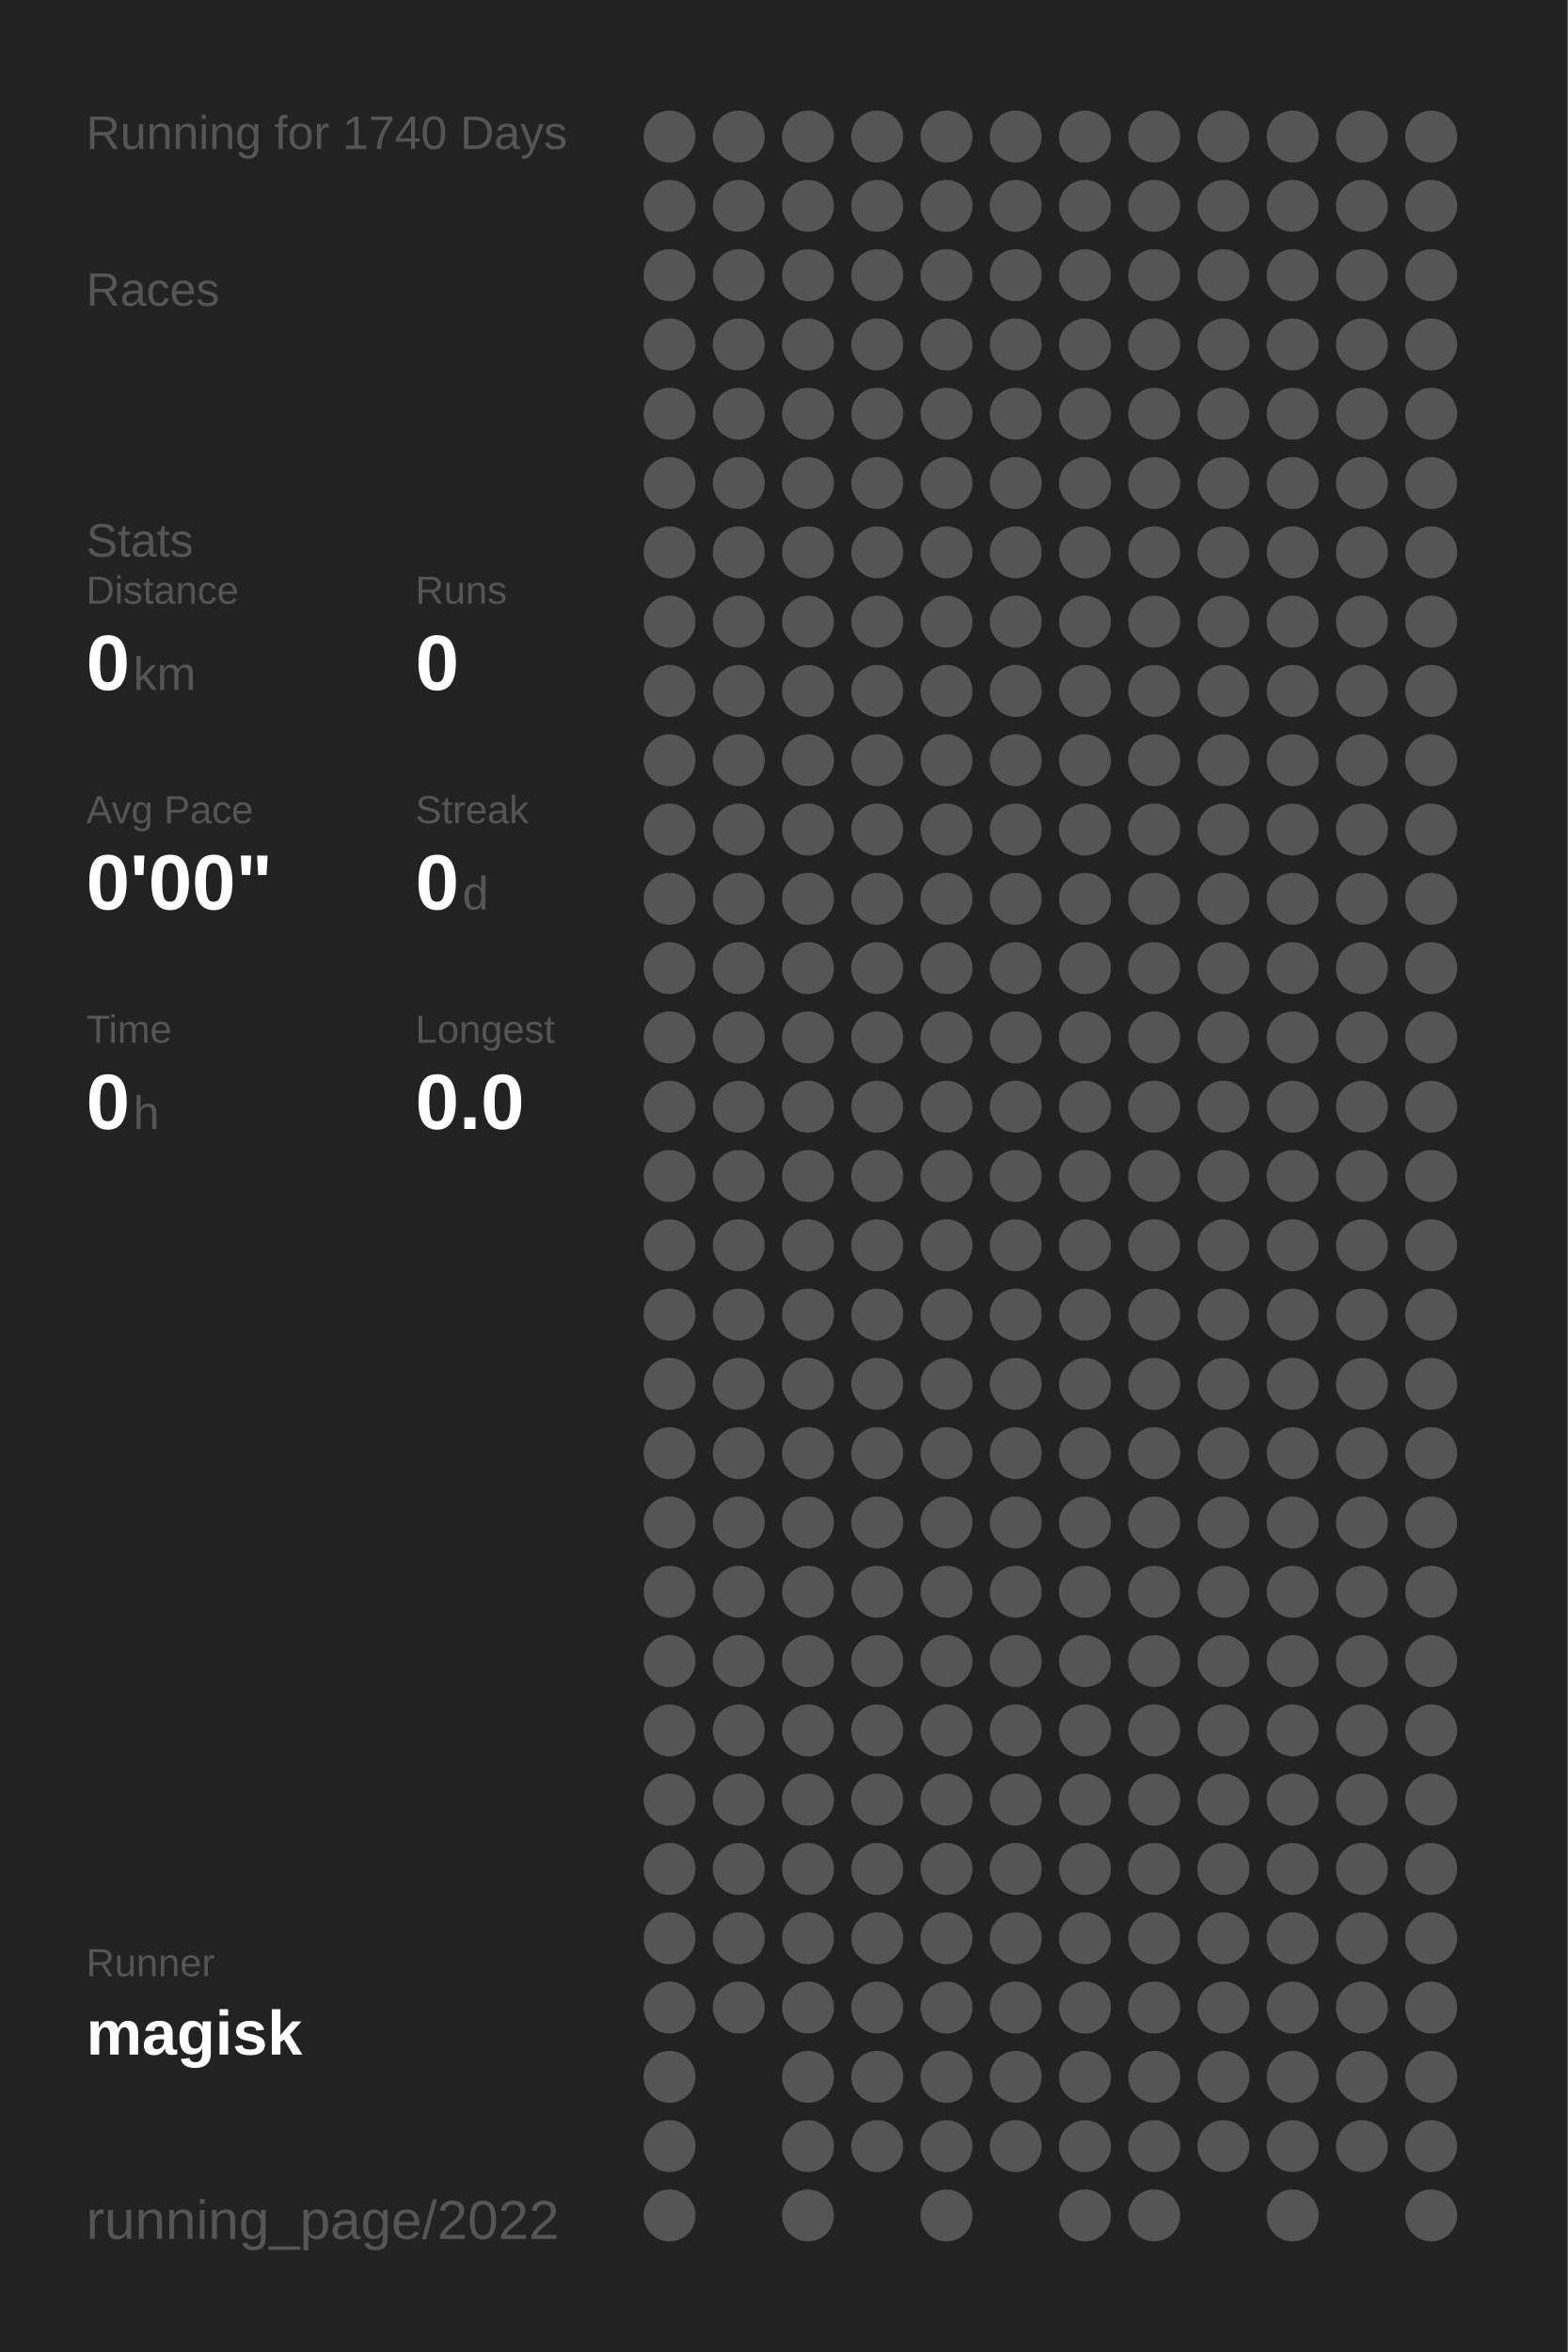
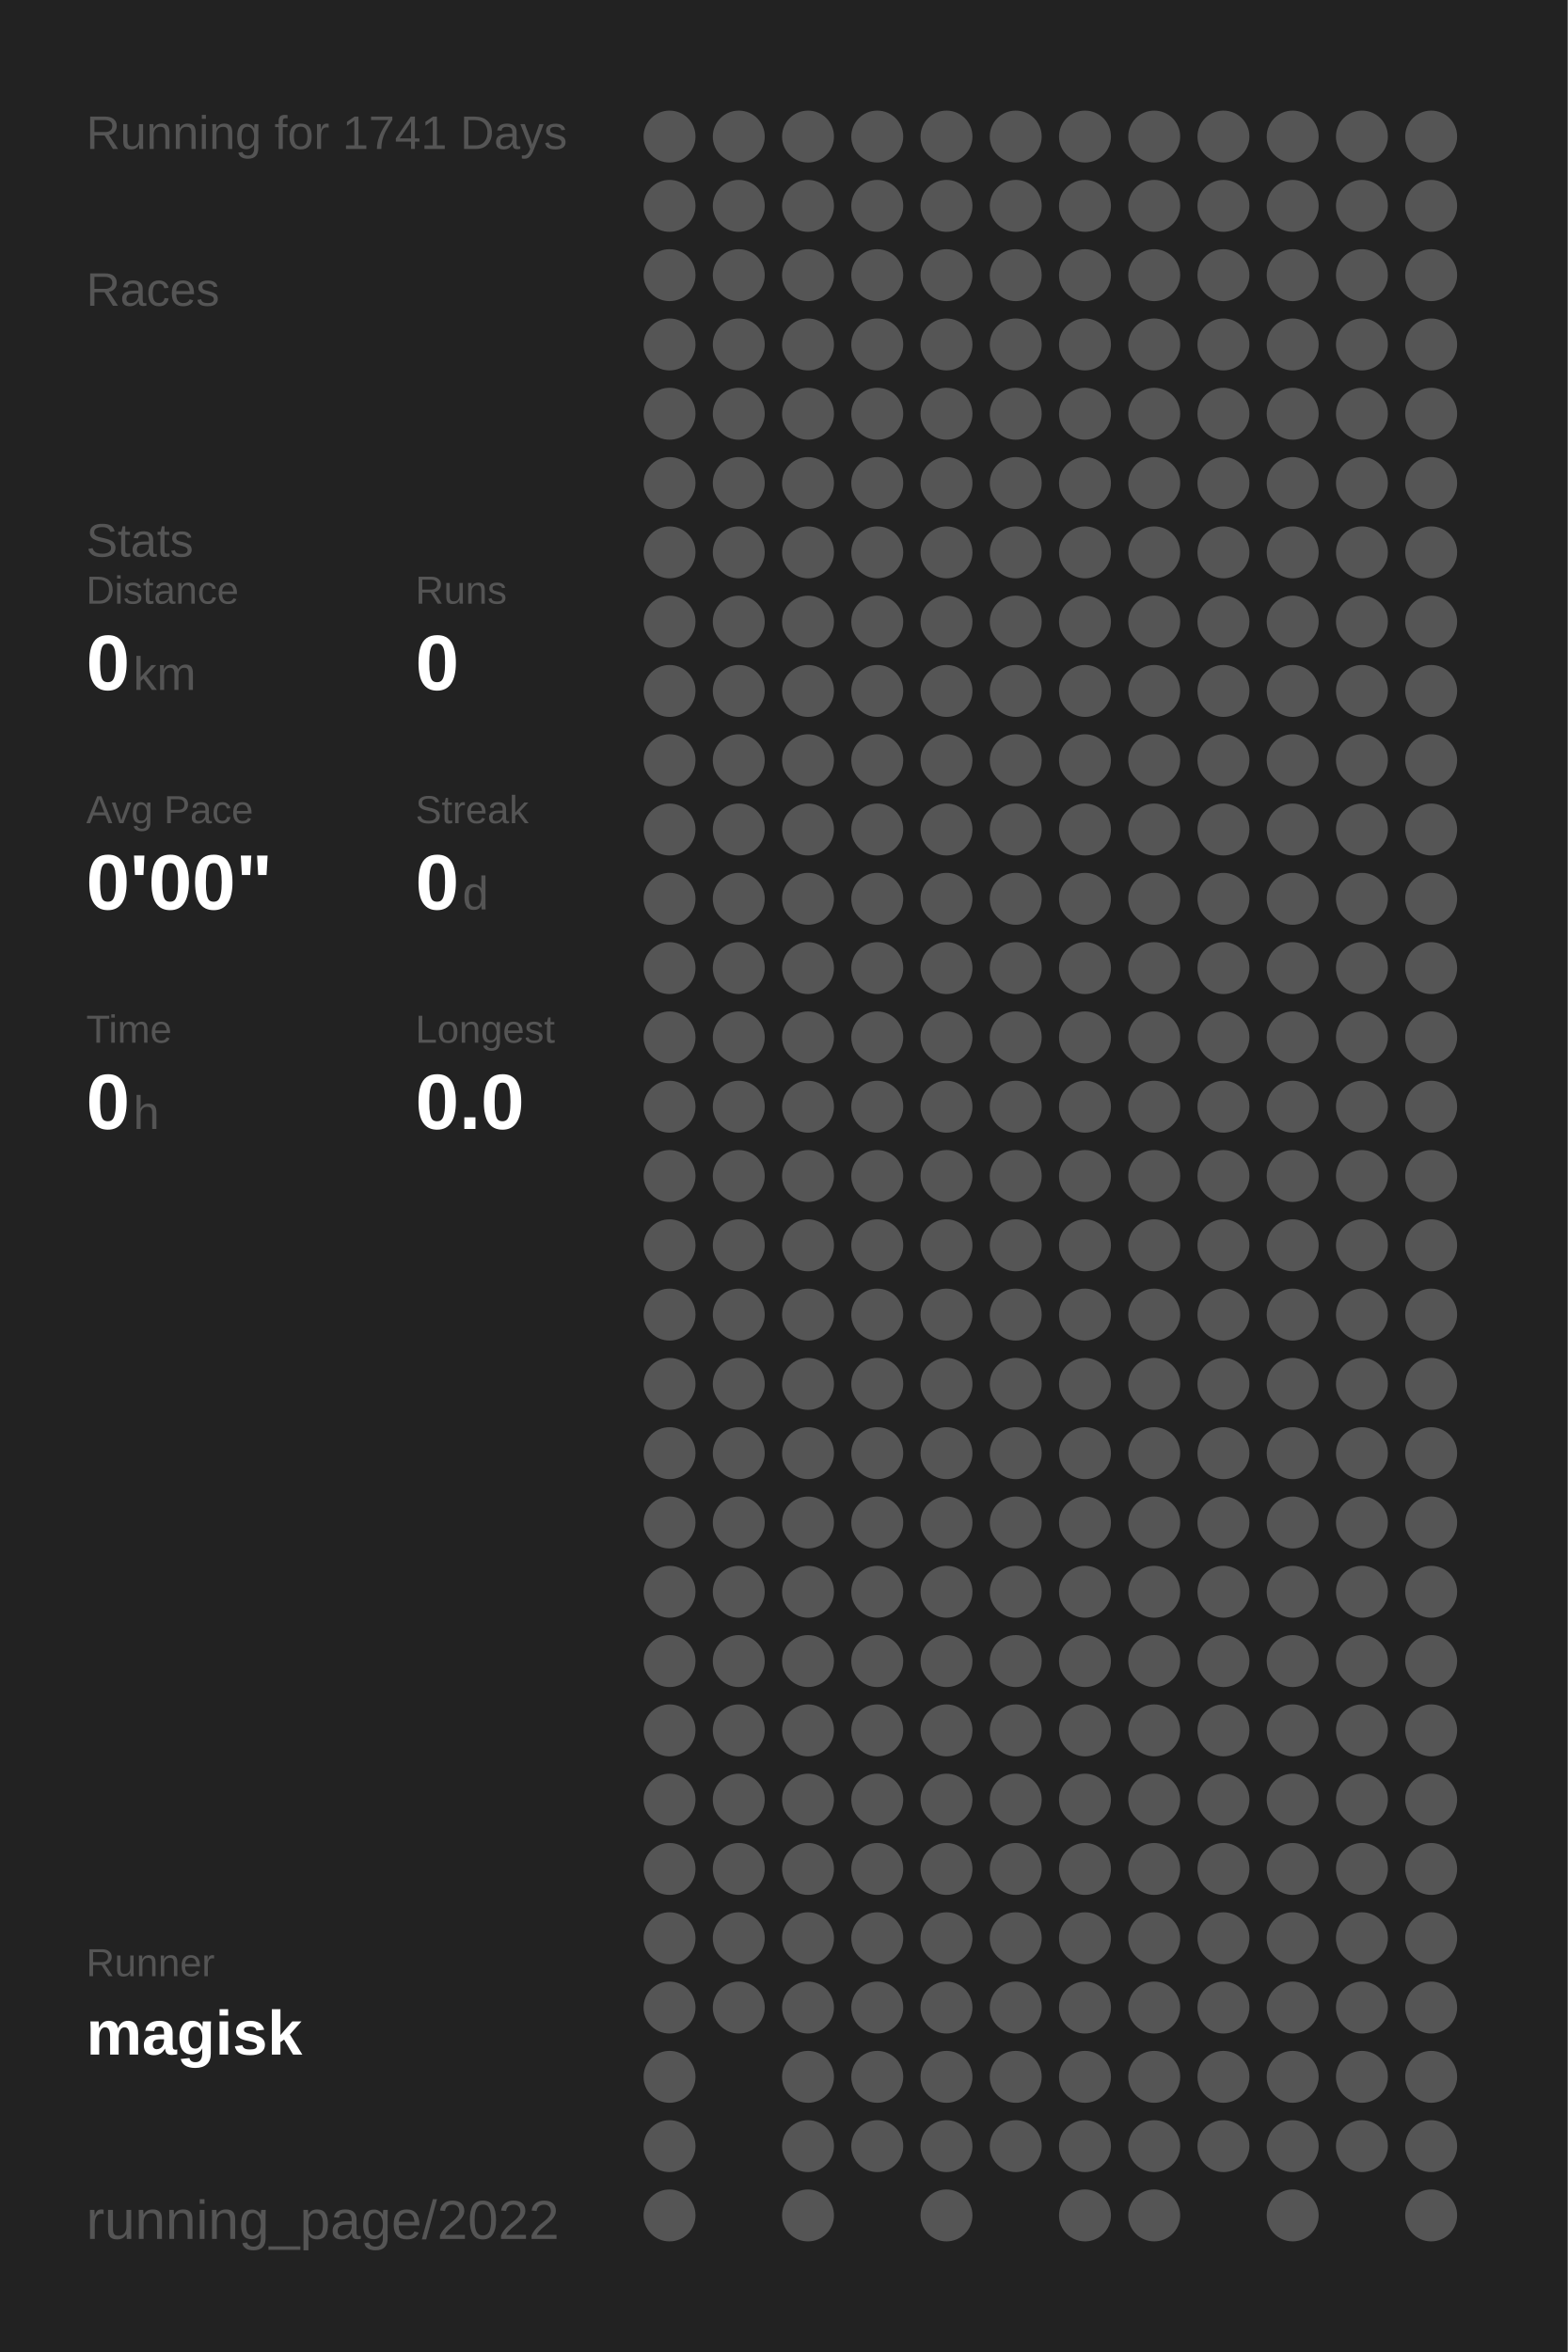
<svg xmlns="http://www.w3.org/2000/svg" baseProfile="full" height="300mm" version="1.1" viewBox="0,0,200,300" width="200mm">
  <defs />
  <rect fill="#222222" height="300" width="200" x="0" y="0" />
-   <text fill="#555555" style="font-size:6px; font-family:Arial;" x="11" y="19">Running for 1740 Days</text>
+   <text fill="#555555" style="font-size:6px; font-family:Arial;" x="11" y="19">Running for 1741 Days</text>
  <text fill="#555555" style="font-size:6px; font-family:Arial;" x="11" y="39">Races</text>
  <text fill="#555555" style="font-size:6px; font-family:Arial;" x="11" y="71">Stats</text>
  <text fill="#555555" style="font-size:5px; font-family:Arial;" x="11" y="77">Distance</text>
  <text fill="#FFFFFF" style="font-size:10px; font-family:Arial; font-weight:bold;" x="11" y="88">0</text>
  <text fill="#555555" style="font-size:6px; font-family:Arial;" x="17" y="88">km</text>
  <text fill="#555555" style="font-size:5px; font-family:Arial;" x="53" y="77">Runs</text>
  <text fill="#FFFFFF" style="font-size:10px; font-family:Arial; font-weight:bold;" x="53" y="88">0</text>
  <text fill="#555555" style="font-size:5px; font-family:Arial;" x="11" y="105">Avg Pace</text>
  <text fill="#FFFFFF" style="font-size:10px; font-family:Arial; font-weight:bold;" x="11" y="116">0'00"</text>
  <text fill="#555555" style="font-size:5px; font-family:Arial;" x="53" y="105">Streak</text>
  <text fill="#FFFFFF" style="font-size:10px; font-family:Arial; font-weight:bold;" x="53" y="116">0</text>
  <text fill="#555555" style="font-size:6px; font-family:Arial;" x="59" y="116">d</text>
  <text fill="#555555" style="font-size:5px; font-family:Arial;" x="11" y="133">Time</text>
  <text fill="#FFFFFF" style="font-size:10px; font-family:Arial; font-weight:bold;" x="11" y="144">0</text>
  <text fill="#555555" style="font-size:6px; font-family:Arial;" x="17" y="144">h</text>
  <text fill="#555555" style="font-size:5px; font-family:Arial;" x="53" y="133">Longest</text>
  <text fill="#FFFFFF" style="font-size:10px; font-family:Arial; font-weight:bold;" x="53" y="144">0.0</text>
  <text fill="#555555" style="font-size:5px; font-family:Arial;" x="11" y="252.065">Runner</text>
  <text fill="#FFFFFF" style="font-size:8px; font-family:Arial; font-weight:bold;" x="11" y="262.065">magisk</text>
  <text fill="#555555" style="font-size:7px; font-family:Arial;" x="11" y="285.581">running_page/2022</text>
  <circle cx="85.417" cy="17.419" fill="#555555" r="3.312" />
  <circle cx="85.417" cy="26.258" fill="#555555" r="3.312" />
  <circle cx="85.417" cy="35.097" fill="#555555" r="3.312" />
  <circle cx="85.417" cy="43.935" fill="#555555" r="3.312" />
  <circle cx="85.417" cy="52.774" fill="#555555" r="3.312" />
  <circle cx="85.417" cy="61.613" fill="#555555" r="3.312" />
  <circle cx="85.417" cy="70.452" fill="#555555" r="3.312" />
  <circle cx="85.417" cy="79.29" fill="#555555" r="3.312" />
  <circle cx="85.417" cy="88.129" fill="#555555" r="3.312" />
  <circle cx="85.417" cy="96.968" fill="#555555" r="3.312" />
  <circle cx="85.417" cy="105.806" fill="#555555" r="3.312" />
  <circle cx="85.417" cy="114.645" fill="#555555" r="3.312" />
  <circle cx="85.417" cy="123.484" fill="#555555" r="3.312" />
  <circle cx="85.417" cy="132.323" fill="#555555" r="3.312" />
  <circle cx="85.417" cy="141.161" fill="#555555" r="3.312" />
  <circle cx="85.417" cy="150" fill="#555555" r="3.312" />
  <circle cx="85.417" cy="158.839" fill="#555555" r="3.312" />
  <circle cx="85.417" cy="167.677" fill="#555555" r="3.312" />
  <circle cx="85.417" cy="176.516" fill="#555555" r="3.312" />
  <circle cx="85.417" cy="185.355" fill="#555555" r="3.312" />
  <circle cx="85.417" cy="194.194" fill="#555555" r="3.312" />
  <circle cx="85.417" cy="203.032" fill="#555555" r="3.312" />
  <circle cx="85.417" cy="211.871" fill="#555555" r="3.312" />
  <circle cx="85.417" cy="220.71" fill="#555555" r="3.312" />
  <circle cx="85.417" cy="229.548" fill="#555555" r="3.312" />
  <circle cx="85.417" cy="238.387" fill="#555555" r="3.312" />
  <circle cx="85.417" cy="247.226" fill="#555555" r="3.312" />
  <circle cx="85.417" cy="256.065" fill="#555555" r="3.312" />
  <circle cx="85.417" cy="264.903" fill="#555555" r="3.312" />
  <circle cx="85.417" cy="273.742" fill="#555555" r="3.312" />
  <circle cx="85.417" cy="282.581" fill="#555555" r="3.312" />
  <circle cx="94.25" cy="17.419" fill="#555555" r="3.312" />
  <circle cx="94.25" cy="26.258" fill="#555555" r="3.312" />
  <circle cx="94.25" cy="35.097" fill="#555555" r="3.312" />
  <circle cx="94.25" cy="43.935" fill="#555555" r="3.312" />
  <circle cx="94.25" cy="52.774" fill="#555555" r="3.312" />
  <circle cx="94.25" cy="61.613" fill="#555555" r="3.312" />
  <circle cx="94.25" cy="70.452" fill="#555555" r="3.312" />
  <circle cx="94.25" cy="79.29" fill="#555555" r="3.312" />
  <circle cx="94.25" cy="88.129" fill="#555555" r="3.312" />
  <circle cx="94.25" cy="96.968" fill="#555555" r="3.312" />
  <circle cx="94.25" cy="105.806" fill="#555555" r="3.312" />
  <circle cx="94.25" cy="114.645" fill="#555555" r="3.312" />
  <circle cx="94.25" cy="123.484" fill="#555555" r="3.312" />
  <circle cx="94.25" cy="132.323" fill="#555555" r="3.312" />
  <circle cx="94.25" cy="141.161" fill="#555555" r="3.312" />
  <circle cx="94.25" cy="150" fill="#555555" r="3.312" />
  <circle cx="94.25" cy="158.839" fill="#555555" r="3.312" />
  <circle cx="94.25" cy="167.677" fill="#555555" r="3.312" />
  <circle cx="94.25" cy="176.516" fill="#555555" r="3.312" />
  <circle cx="94.25" cy="185.355" fill="#555555" r="3.312" />
  <circle cx="94.25" cy="194.194" fill="#555555" r="3.312" />
  <circle cx="94.25" cy="203.032" fill="#555555" r="3.312" />
  <circle cx="94.25" cy="211.871" fill="#555555" r="3.312" />
  <circle cx="94.25" cy="220.71" fill="#555555" r="3.312" />
  <circle cx="94.25" cy="229.548" fill="#555555" r="3.312" />
  <circle cx="94.25" cy="238.387" fill="#555555" r="3.312" />
  <circle cx="94.25" cy="247.226" fill="#555555" r="3.312" />
  <circle cx="94.25" cy="256.065" fill="#555555" r="3.312" />
  <circle cx="103.083" cy="17.419" fill="#555555" r="3.312" />
  <circle cx="103.083" cy="26.258" fill="#555555" r="3.312" />
  <circle cx="103.083" cy="35.097" fill="#555555" r="3.312" />
  <circle cx="103.083" cy="43.935" fill="#555555" r="3.312" />
  <circle cx="103.083" cy="52.774" fill="#555555" r="3.312" />
  <circle cx="103.083" cy="61.613" fill="#555555" r="3.312" />
  <circle cx="103.083" cy="70.452" fill="#555555" r="3.312" />
  <circle cx="103.083" cy="79.29" fill="#555555" r="3.312" />
  <circle cx="103.083" cy="88.129" fill="#555555" r="3.312" />
  <circle cx="103.083" cy="96.968" fill="#555555" r="3.312" />
  <circle cx="103.083" cy="105.806" fill="#555555" r="3.312" />
  <circle cx="103.083" cy="114.645" fill="#555555" r="3.312" />
  <circle cx="103.083" cy="123.484" fill="#555555" r="3.312" />
  <circle cx="103.083" cy="132.323" fill="#555555" r="3.312" />
  <circle cx="103.083" cy="141.161" fill="#555555" r="3.312" />
  <circle cx="103.083" cy="150" fill="#555555" r="3.312" />
  <circle cx="103.083" cy="158.839" fill="#555555" r="3.312" />
  <circle cx="103.083" cy="167.677" fill="#555555" r="3.312" />
  <circle cx="103.083" cy="176.516" fill="#555555" r="3.312" />
  <circle cx="103.083" cy="185.355" fill="#555555" r="3.312" />
  <circle cx="103.083" cy="194.194" fill="#555555" r="3.312" />
  <circle cx="103.083" cy="203.032" fill="#555555" r="3.312" />
  <circle cx="103.083" cy="211.871" fill="#555555" r="3.312" />
  <circle cx="103.083" cy="220.71" fill="#555555" r="3.312" />
  <circle cx="103.083" cy="229.548" fill="#555555" r="3.312" />
  <circle cx="103.083" cy="238.387" fill="#555555" r="3.312" />
  <circle cx="103.083" cy="247.226" fill="#555555" r="3.312" />
  <circle cx="103.083" cy="256.065" fill="#555555" r="3.312" />
  <circle cx="103.083" cy="264.903" fill="#555555" r="3.312" />
  <circle cx="103.083" cy="273.742" fill="#555555" r="3.312" />
  <circle cx="103.083" cy="282.581" fill="#555555" r="3.312" />
  <circle cx="111.917" cy="17.419" fill="#555555" r="3.312" />
  <circle cx="111.917" cy="26.258" fill="#555555" r="3.312" />
  <circle cx="111.917" cy="35.097" fill="#555555" r="3.312" />
  <circle cx="111.917" cy="43.935" fill="#555555" r="3.312" />
  <circle cx="111.917" cy="52.774" fill="#555555" r="3.312" />
  <circle cx="111.917" cy="61.613" fill="#555555" r="3.312" />
  <circle cx="111.917" cy="70.452" fill="#555555" r="3.312" />
  <circle cx="111.917" cy="79.29" fill="#555555" r="3.312" />
  <circle cx="111.917" cy="88.129" fill="#555555" r="3.312" />
  <circle cx="111.917" cy="96.968" fill="#555555" r="3.312" />
  <circle cx="111.917" cy="105.806" fill="#555555" r="3.312" />
  <circle cx="111.917" cy="114.645" fill="#555555" r="3.312" />
  <circle cx="111.917" cy="123.484" fill="#555555" r="3.312" />
  <circle cx="111.917" cy="132.323" fill="#555555" r="3.312" />
  <circle cx="111.917" cy="141.161" fill="#555555" r="3.312" />
  <circle cx="111.917" cy="150" fill="#555555" r="3.312" />
  <circle cx="111.917" cy="158.839" fill="#555555" r="3.312" />
  <circle cx="111.917" cy="167.677" fill="#555555" r="3.312" />
  <circle cx="111.917" cy="176.516" fill="#555555" r="3.312" />
  <circle cx="111.917" cy="185.355" fill="#555555" r="3.312" />
  <circle cx="111.917" cy="194.194" fill="#555555" r="3.312" />
  <circle cx="111.917" cy="203.032" fill="#555555" r="3.312" />
  <circle cx="111.917" cy="211.871" fill="#555555" r="3.312" />
  <circle cx="111.917" cy="220.71" fill="#555555" r="3.312" />
  <circle cx="111.917" cy="229.548" fill="#555555" r="3.312" />
  <circle cx="111.917" cy="238.387" fill="#555555" r="3.312" />
  <circle cx="111.917" cy="247.226" fill="#555555" r="3.312" />
  <circle cx="111.917" cy="256.065" fill="#555555" r="3.312" />
  <circle cx="111.917" cy="264.903" fill="#555555" r="3.312" />
  <circle cx="111.917" cy="273.742" fill="#555555" r="3.312" />
  <circle cx="120.75" cy="17.419" fill="#555555" r="3.312" />
  <circle cx="120.75" cy="26.258" fill="#555555" r="3.312" />
  <circle cx="120.75" cy="35.097" fill="#555555" r="3.312" />
  <circle cx="120.75" cy="43.935" fill="#555555" r="3.312" />
  <circle cx="120.75" cy="52.774" fill="#555555" r="3.312" />
  <circle cx="120.75" cy="61.613" fill="#555555" r="3.312" />
  <circle cx="120.75" cy="70.452" fill="#555555" r="3.312" />
  <circle cx="120.75" cy="79.29" fill="#555555" r="3.312" />
  <circle cx="120.75" cy="88.129" fill="#555555" r="3.312" />
  <circle cx="120.75" cy="96.968" fill="#555555" r="3.312" />
  <circle cx="120.75" cy="105.806" fill="#555555" r="3.312" />
  <circle cx="120.75" cy="114.645" fill="#555555" r="3.312" />
  <circle cx="120.75" cy="123.484" fill="#555555" r="3.312" />
  <circle cx="120.75" cy="132.323" fill="#555555" r="3.312" />
  <circle cx="120.75" cy="141.161" fill="#555555" r="3.312" />
  <circle cx="120.75" cy="150" fill="#555555" r="3.312" />
  <circle cx="120.75" cy="158.839" fill="#555555" r="3.312" />
  <circle cx="120.75" cy="167.677" fill="#555555" r="3.312" />
  <circle cx="120.75" cy="176.516" fill="#555555" r="3.312" />
  <circle cx="120.75" cy="185.355" fill="#555555" r="3.312" />
  <circle cx="120.75" cy="194.194" fill="#555555" r="3.312" />
  <circle cx="120.75" cy="203.032" fill="#555555" r="3.312" />
  <circle cx="120.75" cy="211.871" fill="#555555" r="3.312" />
  <circle cx="120.75" cy="220.71" fill="#555555" r="3.312" />
  <circle cx="120.75" cy="229.548" fill="#555555" r="3.312" />
  <circle cx="120.75" cy="238.387" fill="#555555" r="3.312" />
  <circle cx="120.75" cy="247.226" fill="#555555" r="3.312" />
  <circle cx="120.75" cy="256.065" fill="#555555" r="3.312" />
  <circle cx="120.75" cy="264.903" fill="#555555" r="3.312" />
  <circle cx="120.75" cy="273.742" fill="#555555" r="3.312" />
  <circle cx="120.75" cy="282.581" fill="#555555" r="3.312" />
  <circle cx="129.583" cy="17.419" fill="#555555" r="3.312" />
  <circle cx="129.583" cy="26.258" fill="#555555" r="3.312" />
  <circle cx="129.583" cy="35.097" fill="#555555" r="3.312" />
  <circle cx="129.583" cy="43.935" fill="#555555" r="3.312" />
  <circle cx="129.583" cy="52.774" fill="#555555" r="3.312" />
  <circle cx="129.583" cy="61.613" fill="#555555" r="3.312" />
  <circle cx="129.583" cy="70.452" fill="#555555" r="3.312" />
  <circle cx="129.583" cy="79.29" fill="#555555" r="3.312" />
  <circle cx="129.583" cy="88.129" fill="#555555" r="3.312" />
  <circle cx="129.583" cy="96.968" fill="#555555" r="3.312" />
  <circle cx="129.583" cy="105.806" fill="#555555" r="3.312" />
  <circle cx="129.583" cy="114.645" fill="#555555" r="3.312" />
  <circle cx="129.583" cy="123.484" fill="#555555" r="3.312" />
  <circle cx="129.583" cy="132.323" fill="#555555" r="3.312" />
  <circle cx="129.583" cy="141.161" fill="#555555" r="3.312" />
  <circle cx="129.583" cy="150" fill="#555555" r="3.312" />
  <circle cx="129.583" cy="158.839" fill="#555555" r="3.312" />
  <circle cx="129.583" cy="167.677" fill="#555555" r="3.312" />
  <circle cx="129.583" cy="176.516" fill="#555555" r="3.312" />
  <circle cx="129.583" cy="185.355" fill="#555555" r="3.312" />
  <circle cx="129.583" cy="194.194" fill="#555555" r="3.312" />
  <circle cx="129.583" cy="203.032" fill="#555555" r="3.312" />
  <circle cx="129.583" cy="211.871" fill="#555555" r="3.312" />
  <circle cx="129.583" cy="220.71" fill="#555555" r="3.312" />
  <circle cx="129.583" cy="229.548" fill="#555555" r="3.312" />
  <circle cx="129.583" cy="238.387" fill="#555555" r="3.312" />
  <circle cx="129.583" cy="247.226" fill="#555555" r="3.312" />
  <circle cx="129.583" cy="256.065" fill="#555555" r="3.312" />
  <circle cx="129.583" cy="264.903" fill="#555555" r="3.312" />
  <circle cx="129.583" cy="273.742" fill="#555555" r="3.312" />
  <circle cx="138.417" cy="17.419" fill="#555555" r="3.312" />
  <circle cx="138.417" cy="26.258" fill="#555555" r="3.312" />
  <circle cx="138.417" cy="35.097" fill="#555555" r="3.312" />
  <circle cx="138.417" cy="43.935" fill="#555555" r="3.312" />
  <circle cx="138.417" cy="52.774" fill="#555555" r="3.312" />
  <circle cx="138.417" cy="61.613" fill="#555555" r="3.312" />
  <circle cx="138.417" cy="70.452" fill="#555555" r="3.312" />
  <circle cx="138.417" cy="79.29" fill="#555555" r="3.312" />
  <circle cx="138.417" cy="88.129" fill="#555555" r="3.312" />
  <circle cx="138.417" cy="96.968" fill="#555555" r="3.312" />
  <circle cx="138.417" cy="105.806" fill="#555555" r="3.312" />
  <circle cx="138.417" cy="114.645" fill="#555555" r="3.312" />
  <circle cx="138.417" cy="123.484" fill="#555555" r="3.312" />
  <circle cx="138.417" cy="132.323" fill="#555555" r="3.312" />
  <circle cx="138.417" cy="141.161" fill="#555555" r="3.312" />
  <circle cx="138.417" cy="150" fill="#555555" r="3.312" />
  <circle cx="138.417" cy="158.839" fill="#555555" r="3.312" />
  <circle cx="138.417" cy="167.677" fill="#555555" r="3.312" />
  <circle cx="138.417" cy="176.516" fill="#555555" r="3.312" />
  <circle cx="138.417" cy="185.355" fill="#555555" r="3.312" />
  <circle cx="138.417" cy="194.194" fill="#555555" r="3.312" />
  <circle cx="138.417" cy="203.032" fill="#555555" r="3.312" />
  <circle cx="138.417" cy="211.871" fill="#555555" r="3.312" />
  <circle cx="138.417" cy="220.71" fill="#555555" r="3.312" />
  <circle cx="138.417" cy="229.548" fill="#555555" r="3.312" />
  <circle cx="138.417" cy="238.387" fill="#555555" r="3.312" />
  <circle cx="138.417" cy="247.226" fill="#555555" r="3.312" />
  <circle cx="138.417" cy="256.065" fill="#555555" r="3.312" />
  <circle cx="138.417" cy="264.903" fill="#555555" r="3.312" />
  <circle cx="138.417" cy="273.742" fill="#555555" r="3.312" />
  <circle cx="138.417" cy="282.581" fill="#555555" r="3.312" />
  <circle cx="147.25" cy="17.419" fill="#555555" r="3.312" />
  <circle cx="147.25" cy="26.258" fill="#555555" r="3.312" />
  <circle cx="147.25" cy="35.097" fill="#555555" r="3.312" />
  <circle cx="147.25" cy="43.935" fill="#555555" r="3.312" />
  <circle cx="147.25" cy="52.774" fill="#555555" r="3.312" />
  <circle cx="147.25" cy="61.613" fill="#555555" r="3.312" />
  <circle cx="147.25" cy="70.452" fill="#555555" r="3.312" />
  <circle cx="147.25" cy="79.29" fill="#555555" r="3.312" />
  <circle cx="147.25" cy="88.129" fill="#555555" r="3.312" />
  <circle cx="147.25" cy="96.968" fill="#555555" r="3.312" />
  <circle cx="147.25" cy="105.806" fill="#555555" r="3.312" />
  <circle cx="147.25" cy="114.645" fill="#555555" r="3.312" />
  <circle cx="147.25" cy="123.484" fill="#555555" r="3.312" />
  <circle cx="147.25" cy="132.323" fill="#555555" r="3.312" />
  <circle cx="147.25" cy="141.161" fill="#555555" r="3.312" />
  <circle cx="147.25" cy="150" fill="#555555" r="3.312" />
  <circle cx="147.25" cy="158.839" fill="#555555" r="3.312" />
  <circle cx="147.25" cy="167.677" fill="#555555" r="3.312" />
  <circle cx="147.25" cy="176.516" fill="#555555" r="3.312" />
  <circle cx="147.25" cy="185.355" fill="#555555" r="3.312" />
  <circle cx="147.25" cy="194.194" fill="#555555" r="3.312" />
  <circle cx="147.25" cy="203.032" fill="#555555" r="3.312" />
  <circle cx="147.25" cy="211.871" fill="#555555" r="3.312" />
  <circle cx="147.25" cy="220.71" fill="#555555" r="3.312" />
  <circle cx="147.25" cy="229.548" fill="#555555" r="3.312" />
  <circle cx="147.25" cy="238.387" fill="#555555" r="3.312" />
  <circle cx="147.25" cy="247.226" fill="#555555" r="3.312" />
  <circle cx="147.25" cy="256.065" fill="#555555" r="3.312" />
  <circle cx="147.25" cy="264.903" fill="#555555" r="3.312" />
  <circle cx="147.25" cy="273.742" fill="#555555" r="3.312" />
  <circle cx="147.25" cy="282.581" fill="#555555" r="3.312" />
  <circle cx="156.083" cy="17.419" fill="#555555" r="3.312" />
  <circle cx="156.083" cy="26.258" fill="#555555" r="3.312" />
  <circle cx="156.083" cy="35.097" fill="#555555" r="3.312" />
  <circle cx="156.083" cy="43.935" fill="#555555" r="3.312" />
  <circle cx="156.083" cy="52.774" fill="#555555" r="3.312" />
  <circle cx="156.083" cy="61.613" fill="#555555" r="3.312" />
  <circle cx="156.083" cy="70.452" fill="#555555" r="3.312" />
  <circle cx="156.083" cy="79.29" fill="#555555" r="3.312" />
  <circle cx="156.083" cy="88.129" fill="#555555" r="3.312" />
  <circle cx="156.083" cy="96.968" fill="#555555" r="3.312" />
  <circle cx="156.083" cy="105.806" fill="#555555" r="3.312" />
  <circle cx="156.083" cy="114.645" fill="#555555" r="3.312" />
  <circle cx="156.083" cy="123.484" fill="#555555" r="3.312" />
  <circle cx="156.083" cy="132.323" fill="#555555" r="3.312" />
  <circle cx="156.083" cy="141.161" fill="#555555" r="3.312" />
  <circle cx="156.083" cy="150" fill="#555555" r="3.312" />
  <circle cx="156.083" cy="158.839" fill="#555555" r="3.312" />
  <circle cx="156.083" cy="167.677" fill="#555555" r="3.312" />
  <circle cx="156.083" cy="176.516" fill="#555555" r="3.312" />
  <circle cx="156.083" cy="185.355" fill="#555555" r="3.312" />
  <circle cx="156.083" cy="194.194" fill="#555555" r="3.312" />
  <circle cx="156.083" cy="203.032" fill="#555555" r="3.312" />
  <circle cx="156.083" cy="211.871" fill="#555555" r="3.312" />
  <circle cx="156.083" cy="220.71" fill="#555555" r="3.312" />
  <circle cx="156.083" cy="229.548" fill="#555555" r="3.312" />
  <circle cx="156.083" cy="238.387" fill="#555555" r="3.312" />
  <circle cx="156.083" cy="247.226" fill="#555555" r="3.312" />
  <circle cx="156.083" cy="256.065" fill="#555555" r="3.312" />
  <circle cx="156.083" cy="264.903" fill="#555555" r="3.312" />
  <circle cx="156.083" cy="273.742" fill="#555555" r="3.312" />
  <circle cx="164.917" cy="17.419" fill="#555555" r="3.312" />
  <circle cx="164.917" cy="26.258" fill="#555555" r="3.312" />
  <circle cx="164.917" cy="35.097" fill="#555555" r="3.312" />
  <circle cx="164.917" cy="43.935" fill="#555555" r="3.312" />
  <circle cx="164.917" cy="52.774" fill="#555555" r="3.312" />
  <circle cx="164.917" cy="61.613" fill="#555555" r="3.312" />
  <circle cx="164.917" cy="70.452" fill="#555555" r="3.312" />
  <circle cx="164.917" cy="79.29" fill="#555555" r="3.312" />
  <circle cx="164.917" cy="88.129" fill="#555555" r="3.312" />
  <circle cx="164.917" cy="96.968" fill="#555555" r="3.312" />
  <circle cx="164.917" cy="105.806" fill="#555555" r="3.312" />
  <circle cx="164.917" cy="114.645" fill="#555555" r="3.312" />
  <circle cx="164.917" cy="123.484" fill="#555555" r="3.312" />
  <circle cx="164.917" cy="132.323" fill="#555555" r="3.312" />
  <circle cx="164.917" cy="141.161" fill="#555555" r="3.312" />
  <circle cx="164.917" cy="150" fill="#555555" r="3.312" />
  <circle cx="164.917" cy="158.839" fill="#555555" r="3.312" />
  <circle cx="164.917" cy="167.677" fill="#555555" r="3.312" />
  <circle cx="164.917" cy="176.516" fill="#555555" r="3.312" />
  <circle cx="164.917" cy="185.355" fill="#555555" r="3.312" />
  <circle cx="164.917" cy="194.194" fill="#555555" r="3.312" />
  <circle cx="164.917" cy="203.032" fill="#555555" r="3.312" />
  <circle cx="164.917" cy="211.871" fill="#555555" r="3.312" />
  <circle cx="164.917" cy="220.71" fill="#555555" r="3.312" />
  <circle cx="164.917" cy="229.548" fill="#555555" r="3.312" />
  <circle cx="164.917" cy="238.387" fill="#555555" r="3.312" />
  <circle cx="164.917" cy="247.226" fill="#555555" r="3.312" />
  <circle cx="164.917" cy="256.065" fill="#555555" r="3.312" />
  <circle cx="164.917" cy="264.903" fill="#555555" r="3.312" />
  <circle cx="164.917" cy="273.742" fill="#555555" r="3.312" />
  <circle cx="164.917" cy="282.581" fill="#555555" r="3.312" />
  <circle cx="173.75" cy="17.419" fill="#555555" r="3.312" />
  <circle cx="173.75" cy="26.258" fill="#555555" r="3.312" />
  <circle cx="173.75" cy="35.097" fill="#555555" r="3.312" />
  <circle cx="173.75" cy="43.935" fill="#555555" r="3.312" />
  <circle cx="173.75" cy="52.774" fill="#555555" r="3.312" />
  <circle cx="173.75" cy="61.613" fill="#555555" r="3.312" />
  <circle cx="173.75" cy="70.452" fill="#555555" r="3.312" />
  <circle cx="173.75" cy="79.29" fill="#555555" r="3.312" />
  <circle cx="173.75" cy="88.129" fill="#555555" r="3.312" />
  <circle cx="173.75" cy="96.968" fill="#555555" r="3.312" />
  <circle cx="173.75" cy="105.806" fill="#555555" r="3.312" />
  <circle cx="173.75" cy="114.645" fill="#555555" r="3.312" />
  <circle cx="173.75" cy="123.484" fill="#555555" r="3.312" />
  <circle cx="173.75" cy="132.323" fill="#555555" r="3.312" />
  <circle cx="173.75" cy="141.161" fill="#555555" r="3.312" />
  <circle cx="173.75" cy="150" fill="#555555" r="3.312" />
  <circle cx="173.75" cy="158.839" fill="#555555" r="3.312" />
  <circle cx="173.75" cy="167.677" fill="#555555" r="3.312" />
  <circle cx="173.75" cy="176.516" fill="#555555" r="3.312" />
  <circle cx="173.75" cy="185.355" fill="#555555" r="3.312" />
  <circle cx="173.75" cy="194.194" fill="#555555" r="3.312" />
  <circle cx="173.75" cy="203.032" fill="#555555" r="3.312" />
  <circle cx="173.75" cy="211.871" fill="#555555" r="3.312" />
  <circle cx="173.75" cy="220.71" fill="#555555" r="3.312" />
  <circle cx="173.75" cy="229.548" fill="#555555" r="3.312" />
  <circle cx="173.75" cy="238.387" fill="#555555" r="3.312" />
  <circle cx="173.75" cy="247.226" fill="#555555" r="3.312" />
  <circle cx="173.75" cy="256.065" fill="#555555" r="3.312" />
  <circle cx="173.75" cy="264.903" fill="#555555" r="3.312" />
  <circle cx="173.75" cy="273.742" fill="#555555" r="3.312" />
  <circle cx="182.583" cy="17.419" fill="#555555" r="3.312" />
  <circle cx="182.583" cy="26.258" fill="#555555" r="3.312" />
  <circle cx="182.583" cy="35.097" fill="#555555" r="3.312" />
  <circle cx="182.583" cy="43.935" fill="#555555" r="3.312" />
  <circle cx="182.583" cy="52.774" fill="#555555" r="3.312" />
  <circle cx="182.583" cy="61.613" fill="#555555" r="3.312" />
  <circle cx="182.583" cy="70.452" fill="#555555" r="3.312" />
  <circle cx="182.583" cy="79.29" fill="#555555" r="3.312" />
  <circle cx="182.583" cy="88.129" fill="#555555" r="3.312" />
  <circle cx="182.583" cy="96.968" fill="#555555" r="3.312" />
  <circle cx="182.583" cy="105.806" fill="#555555" r="3.312" />
  <circle cx="182.583" cy="114.645" fill="#555555" r="3.312" />
  <circle cx="182.583" cy="123.484" fill="#555555" r="3.312" />
  <circle cx="182.583" cy="132.323" fill="#555555" r="3.312" />
  <circle cx="182.583" cy="141.161" fill="#555555" r="3.312" />
  <circle cx="182.583" cy="150" fill="#555555" r="3.312" />
  <circle cx="182.583" cy="158.839" fill="#555555" r="3.312" />
  <circle cx="182.583" cy="167.677" fill="#555555" r="3.312" />
  <circle cx="182.583" cy="176.516" fill="#555555" r="3.312" />
  <circle cx="182.583" cy="185.355" fill="#555555" r="3.312" />
  <circle cx="182.583" cy="194.194" fill="#555555" r="3.312" />
  <circle cx="182.583" cy="203.032" fill="#555555" r="3.312" />
  <circle cx="182.583" cy="211.871" fill="#555555" r="3.312" />
  <circle cx="182.583" cy="220.71" fill="#555555" r="3.312" />
  <circle cx="182.583" cy="229.548" fill="#555555" r="3.312" />
  <circle cx="182.583" cy="238.387" fill="#555555" r="3.312" />
  <circle cx="182.583" cy="247.226" fill="#555555" r="3.312" />
  <circle cx="182.583" cy="256.065" fill="#555555" r="3.312" />
  <circle cx="182.583" cy="264.903" fill="#555555" r="3.312" />
  <circle cx="182.583" cy="273.742" fill="#555555" r="3.312" />
  <circle cx="182.583" cy="282.581" fill="#555555" r="3.312" />
</svg>
